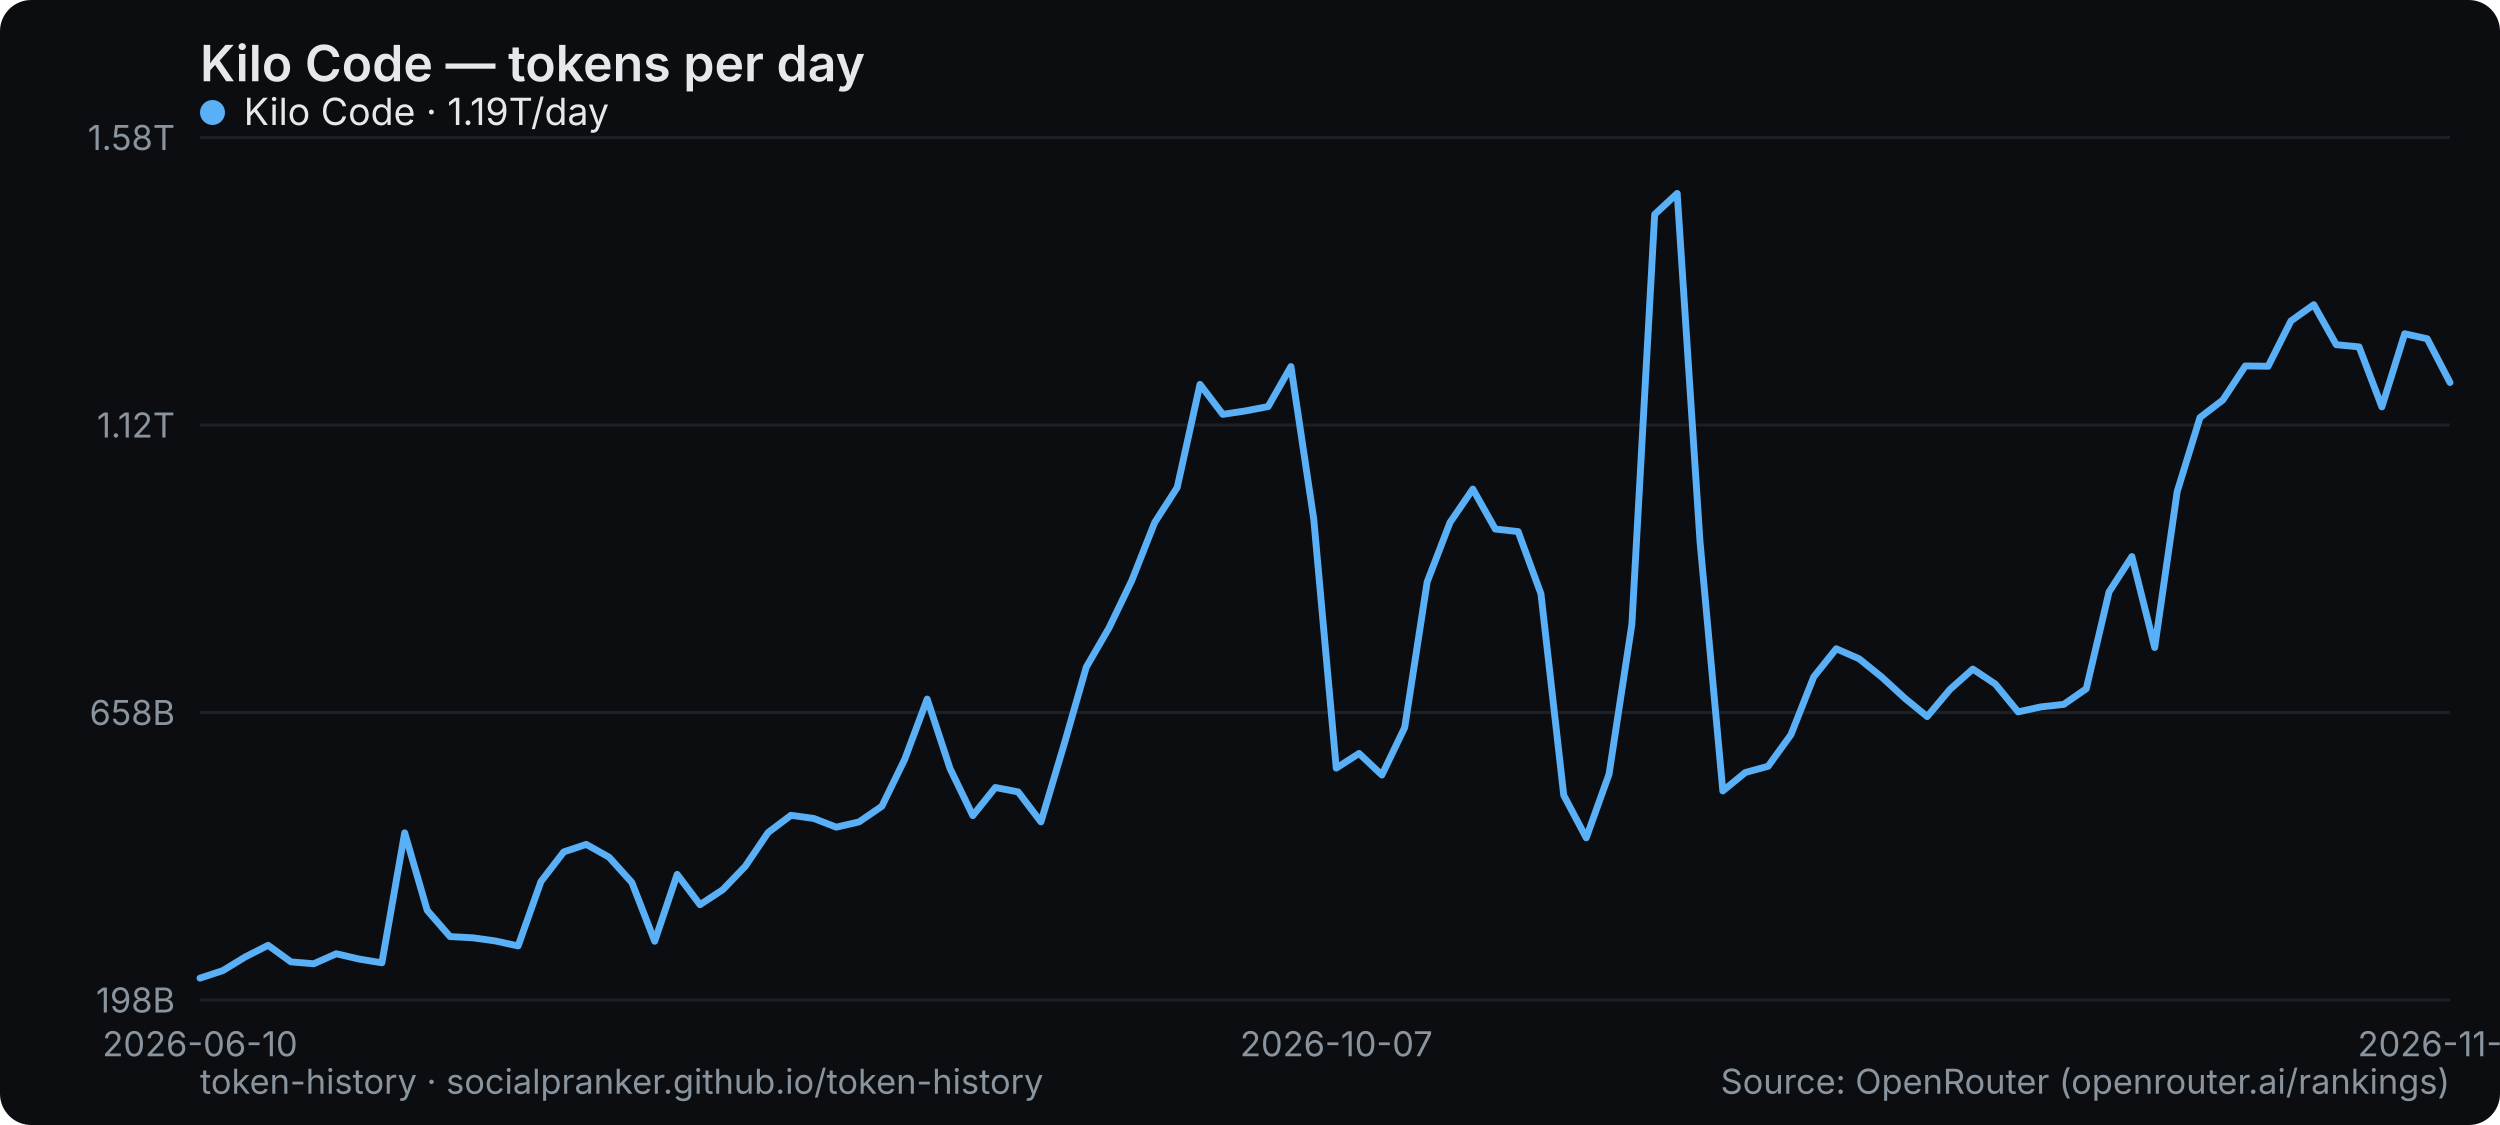
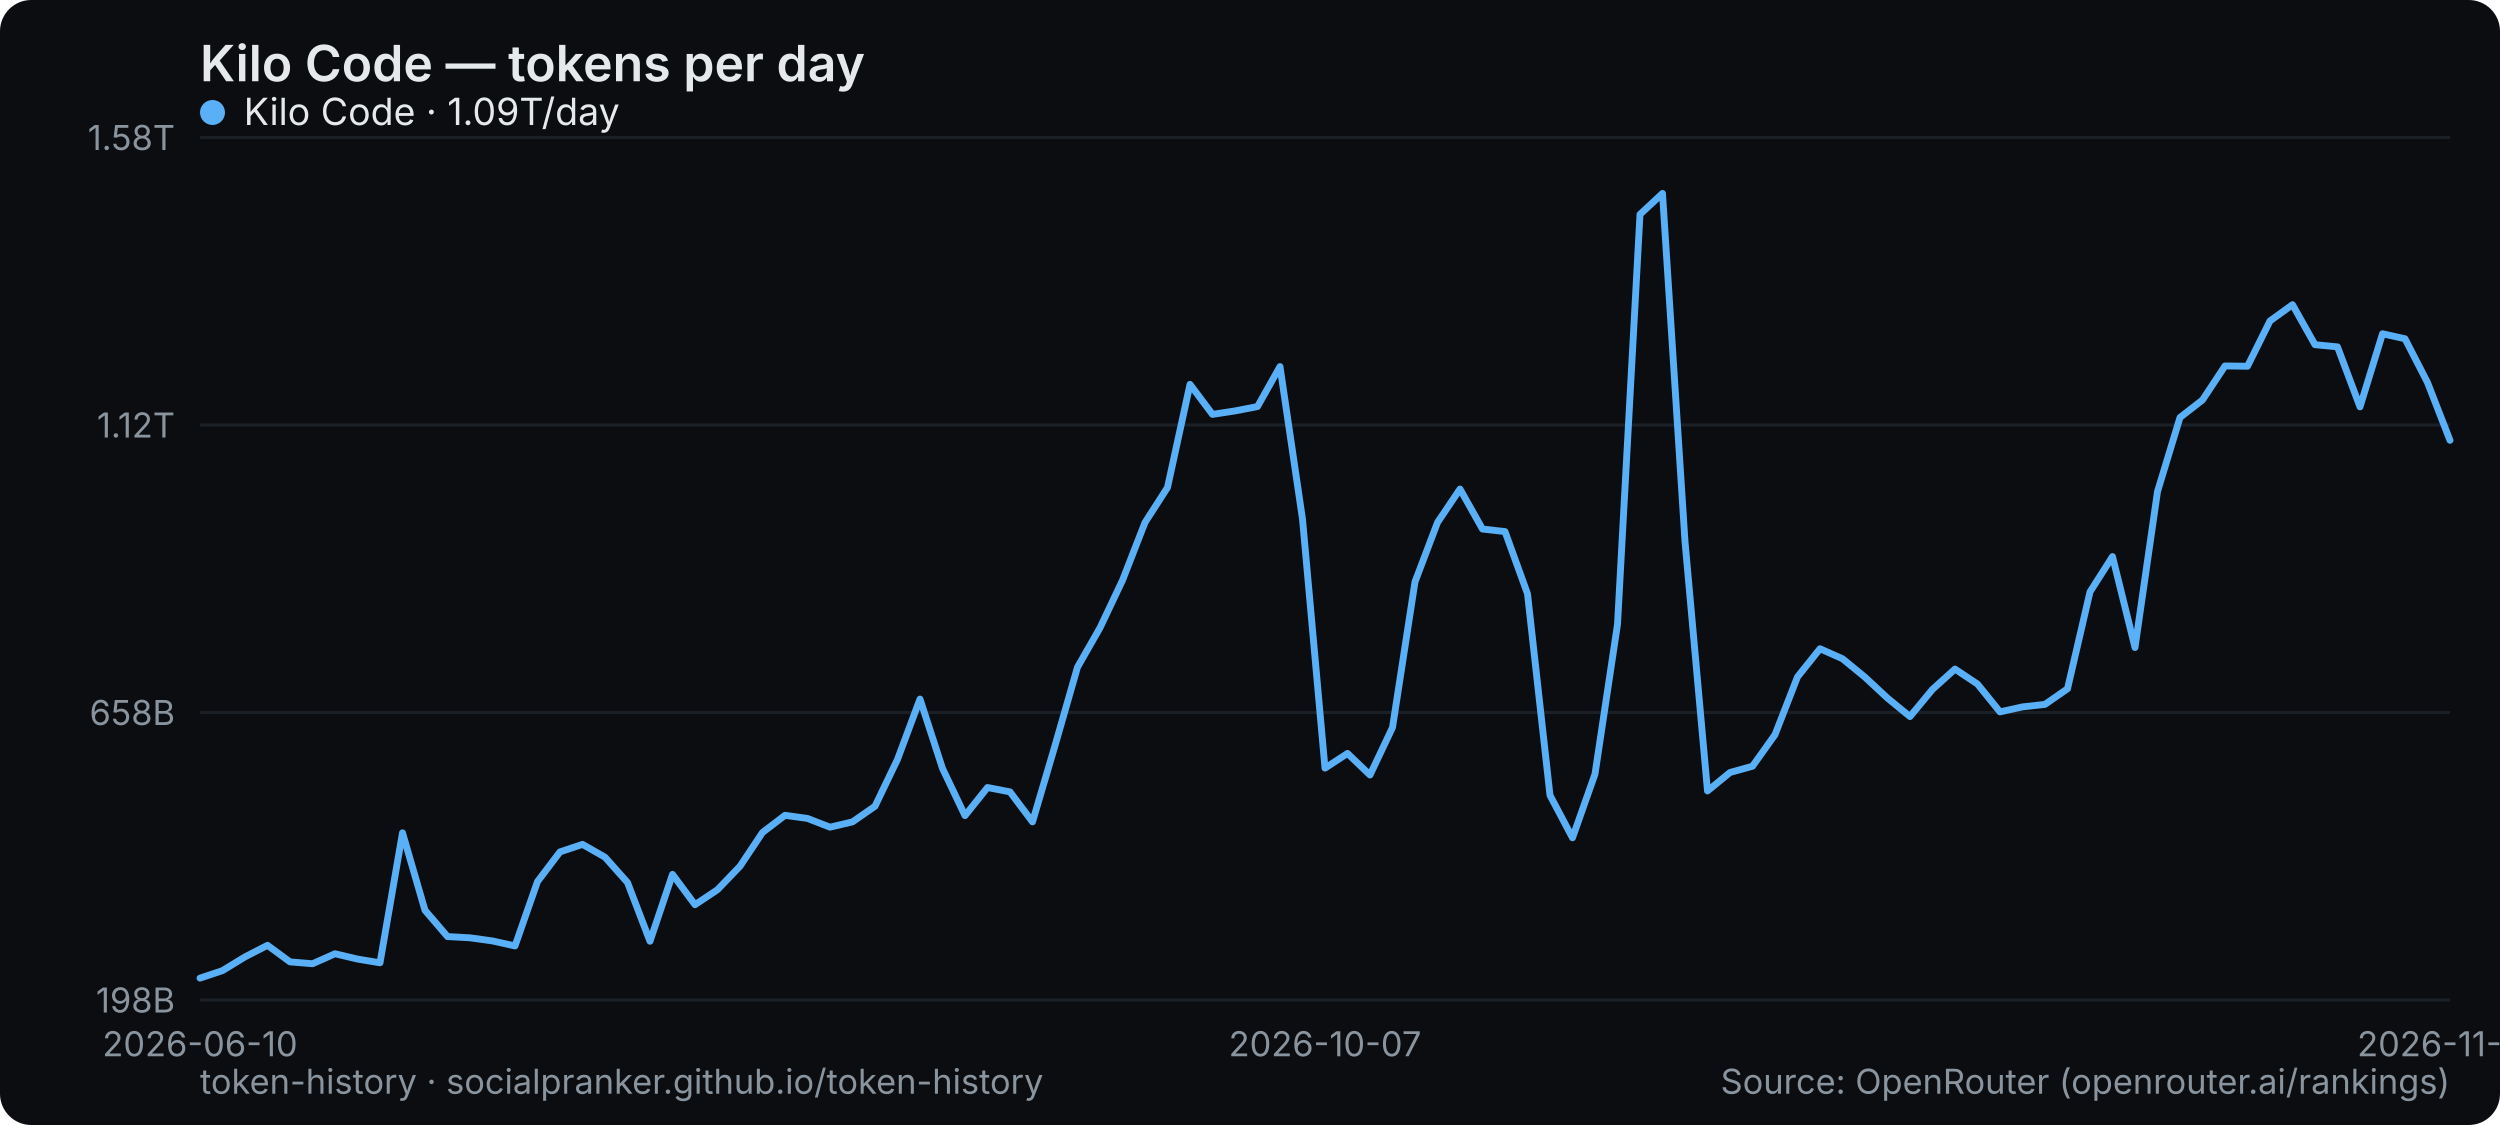
<svg xmlns="http://www.w3.org/2000/svg" width="800" height="360" viewBox="0 0 800 360" role="img" aria-label="Kilo Code — tokens per day">
  <rect width="800" height="360" rx="10" fill="#0b0d10" />
  <text x="64" y="26" font-family="system-ui,-apple-system,Segoe UI,sans-serif" font-size="16" font-weight="600" fill="#e6e9ec">Kilo Code — tokens per day</text>
  <line x1="64" y1="320" x2="784" y2="320" stroke="#1b2026" stroke-width="1" />
  <text x="56" y="324" text-anchor="end" font-family="system-ui,-apple-system,Segoe UI,sans-serif" font-size="11" fill="#8a949e">198B</text>
  <line x1="64" y1="228" x2="784" y2="228" stroke="#1b2026" stroke-width="1" />
  <text x="56" y="232" text-anchor="end" font-family="system-ui,-apple-system,Segoe UI,sans-serif" font-size="11" fill="#8a949e">658B</text>
  <line x1="64" y1="136" x2="784" y2="136" stroke="#1b2026" stroke-width="1" />
  <text x="56" y="140" text-anchor="end" font-family="system-ui,-apple-system,Segoe UI,sans-serif" font-size="11" fill="#8a949e">1.12T</text>
  <line x1="64" y1="44" x2="784" y2="44" stroke="#1b2026" stroke-width="1" />
  <text x="56" y="48" text-anchor="end" font-family="system-ui,-apple-system,Segoe UI,sans-serif" font-size="11" fill="#8a949e">1.58T</text>
  <text x="64" y="338" text-anchor="middle" font-family="system-ui,-apple-system,Segoe UI,sans-serif" font-size="11" fill="#8a949e">2026-06-10</text>
-   <text x="427.636" y="338" text-anchor="middle" font-family="system-ui,-apple-system,Segoe UI,sans-serif" font-size="11" fill="#8a949e">2026-10-07</text>
-   <text x="784" y="338" text-anchor="middle" font-family="system-ui,-apple-system,Segoe UI,sans-serif" font-size="11" fill="#8a949e">2026-11-25</text>
-   <polyline points="64.0,313.0 71.3,310.6 78.5,306.2 85.8,302.5 93.1,307.8 100.4,308.4 107.6,305.2 114.9,306.9 122.2,308.1 129.5,266.5 136.7,291.3 144.0,299.7 151.3,300.1 158.5,301.1 165.8,302.7 173.1,282.1 180.4,272.6 187.6,270.2 194.9,274.3 202.2,282.4 209.5,301.2 216.7,279.8 224.0,289.5 231.3,284.7 238.5,277.2 245.8,266.4 253.1,260.9 260.4,261.9 267.6,264.7 274.9,263.0 282.2,258.0 289.5,243.0 296.7,223.7 304.0,245.9 311.3,261.0 318.5,252.0 325.8,253.4 333.1,263.0 340.4,238.6 347.6,213.5 354.9,200.9 362.2,185.7 369.5,167.2 376.7,156.0 384.0,123.0 391.3,132.6 398.5,131.5 405.8,130.1 413.1,117.3 420.4,166.1 427.6,245.8 434.9,241.1 442.2,248.0 449.5,232.8 456.7,186.2 464.0,167.2 471.3,156.5 478.5,169.3 485.8,170.1 493.1,190.0 500.4,254.5 507.6,268.1 514.9,247.7 522.2,199.8 529.5,68.6 536.7,61.9 544.0,173.3 551.3,253.1 558.5,247.2 565.8,245.2 573.1,235.1 580.4,216.6 587.6,207.6 594.9,210.8 602.2,216.7 609.5,223.4 616.7,229.3 624.0,220.6 631.3,214.1 638.5,218.9 645.8,227.8 653.1,226.2 660.4,225.4 667.6,220.4 674.9,189.4 682.2,178.1 689.5,207.2 696.7,157.3 704.0,133.6 711.3,128.0 718.5,117.1 725.8,117.2 733.1,102.7 740.4,97.5 747.6,110.3 754.9,111.0 762.2,130.2 769.5,106.8 776.7,108.4 784.0,122.4" fill="none" stroke="#5ab0f7" stroke-width="2.2" stroke-linejoin="round" stroke-linecap="round" />
+   <text x="424" y="338" text-anchor="middle" font-family="system-ui,-apple-system,Segoe UI,sans-serif" font-size="11" fill="#8a949e">2026-10-07</text>
+   <text x="784" y="338" text-anchor="middle" font-family="system-ui,-apple-system,Segoe UI,sans-serif" font-size="11" fill="#8a949e">2026-11-26</text>
+   <polyline points="64.0,313.0 71.2,310.6 78.4,306.2 85.6,302.5 92.8,307.8 100.0,308.4 107.2,305.2 114.4,306.9 121.6,308.1 128.8,266.5 136.0,291.3 143.2,299.7 150.4,300.1 157.6,301.1 164.8,302.7 172.0,282.1 179.2,272.6 186.4,270.2 193.6,274.3 200.8,282.4 208.0,301.2 215.2,279.8 222.4,289.5 229.6,284.7 236.8,277.2 244.0,266.4 251.2,260.9 258.4,261.9 265.6,264.7 272.8,263.0 280.0,258.0 287.2,243.0 294.4,223.7 301.6,245.9 308.8,261.0 316.0,252.0 323.2,253.4 330.4,263.0 337.6,238.6 344.8,213.5 352.0,200.9 359.2,185.7 366.4,167.2 373.6,156.0 380.8,123.0 388.0,132.6 395.2,131.5 402.4,130.1 409.6,117.3 416.8,166.1 424.0,245.8 431.2,241.1 438.4,248.0 445.6,232.8 452.8,186.2 460.0,167.2 467.2,156.5 474.4,169.3 481.6,170.1 488.8,190.0 496.0,254.5 503.2,268.1 510.4,247.7 517.6,199.8 524.8,68.6 532.0,61.9 539.2,173.3 546.4,253.1 553.6,247.2 560.8,245.2 568.0,235.1 575.2,216.6 582.4,207.6 589.6,210.8 596.8,216.7 604.0,223.4 611.2,229.3 618.4,220.6 625.6,214.1 632.8,218.9 640.0,227.8 647.2,226.2 654.4,225.4 661.6,220.4 668.8,189.4 676.0,178.1 683.2,207.2 690.4,157.3 697.6,133.6 704.8,128.0 712.0,117.1 719.2,117.2 726.4,102.7 733.6,97.5 740.8,110.3 748.0,111.0 755.2,130.2 762.4,106.8 769.6,108.4 776.8,122.4 784.0,140.9" fill="none" stroke="#5ab0f7" stroke-width="2.2" stroke-linejoin="round" stroke-linecap="round" />
  <g font-family="system-ui,-apple-system,Segoe UI,sans-serif" font-size="12">
    <circle cx="68" cy="36" r="4" fill="#5ab0f7" />
-     <text x="78" y="40" fill="#e6e9ec">Kilo Code · 1.19T/day</text>
+     <text x="78" y="40" fill="#e6e9ec">Kilo Code · 1.09T/day</text>
  </g>
  <text x="64" y="350" font-family="system-ui,-apple-system,Segoe UI,sans-serif" font-size="11" fill="#8a949e">token-history · socialpranker.github.io/token-history</text>
  <text x="784" y="350" text-anchor="end" font-family="system-ui,-apple-system,Segoe UI,sans-serif" font-size="11" fill="#8a949e">Source: OpenRouter (openrouter.ai/rankings)</text>
</svg>
